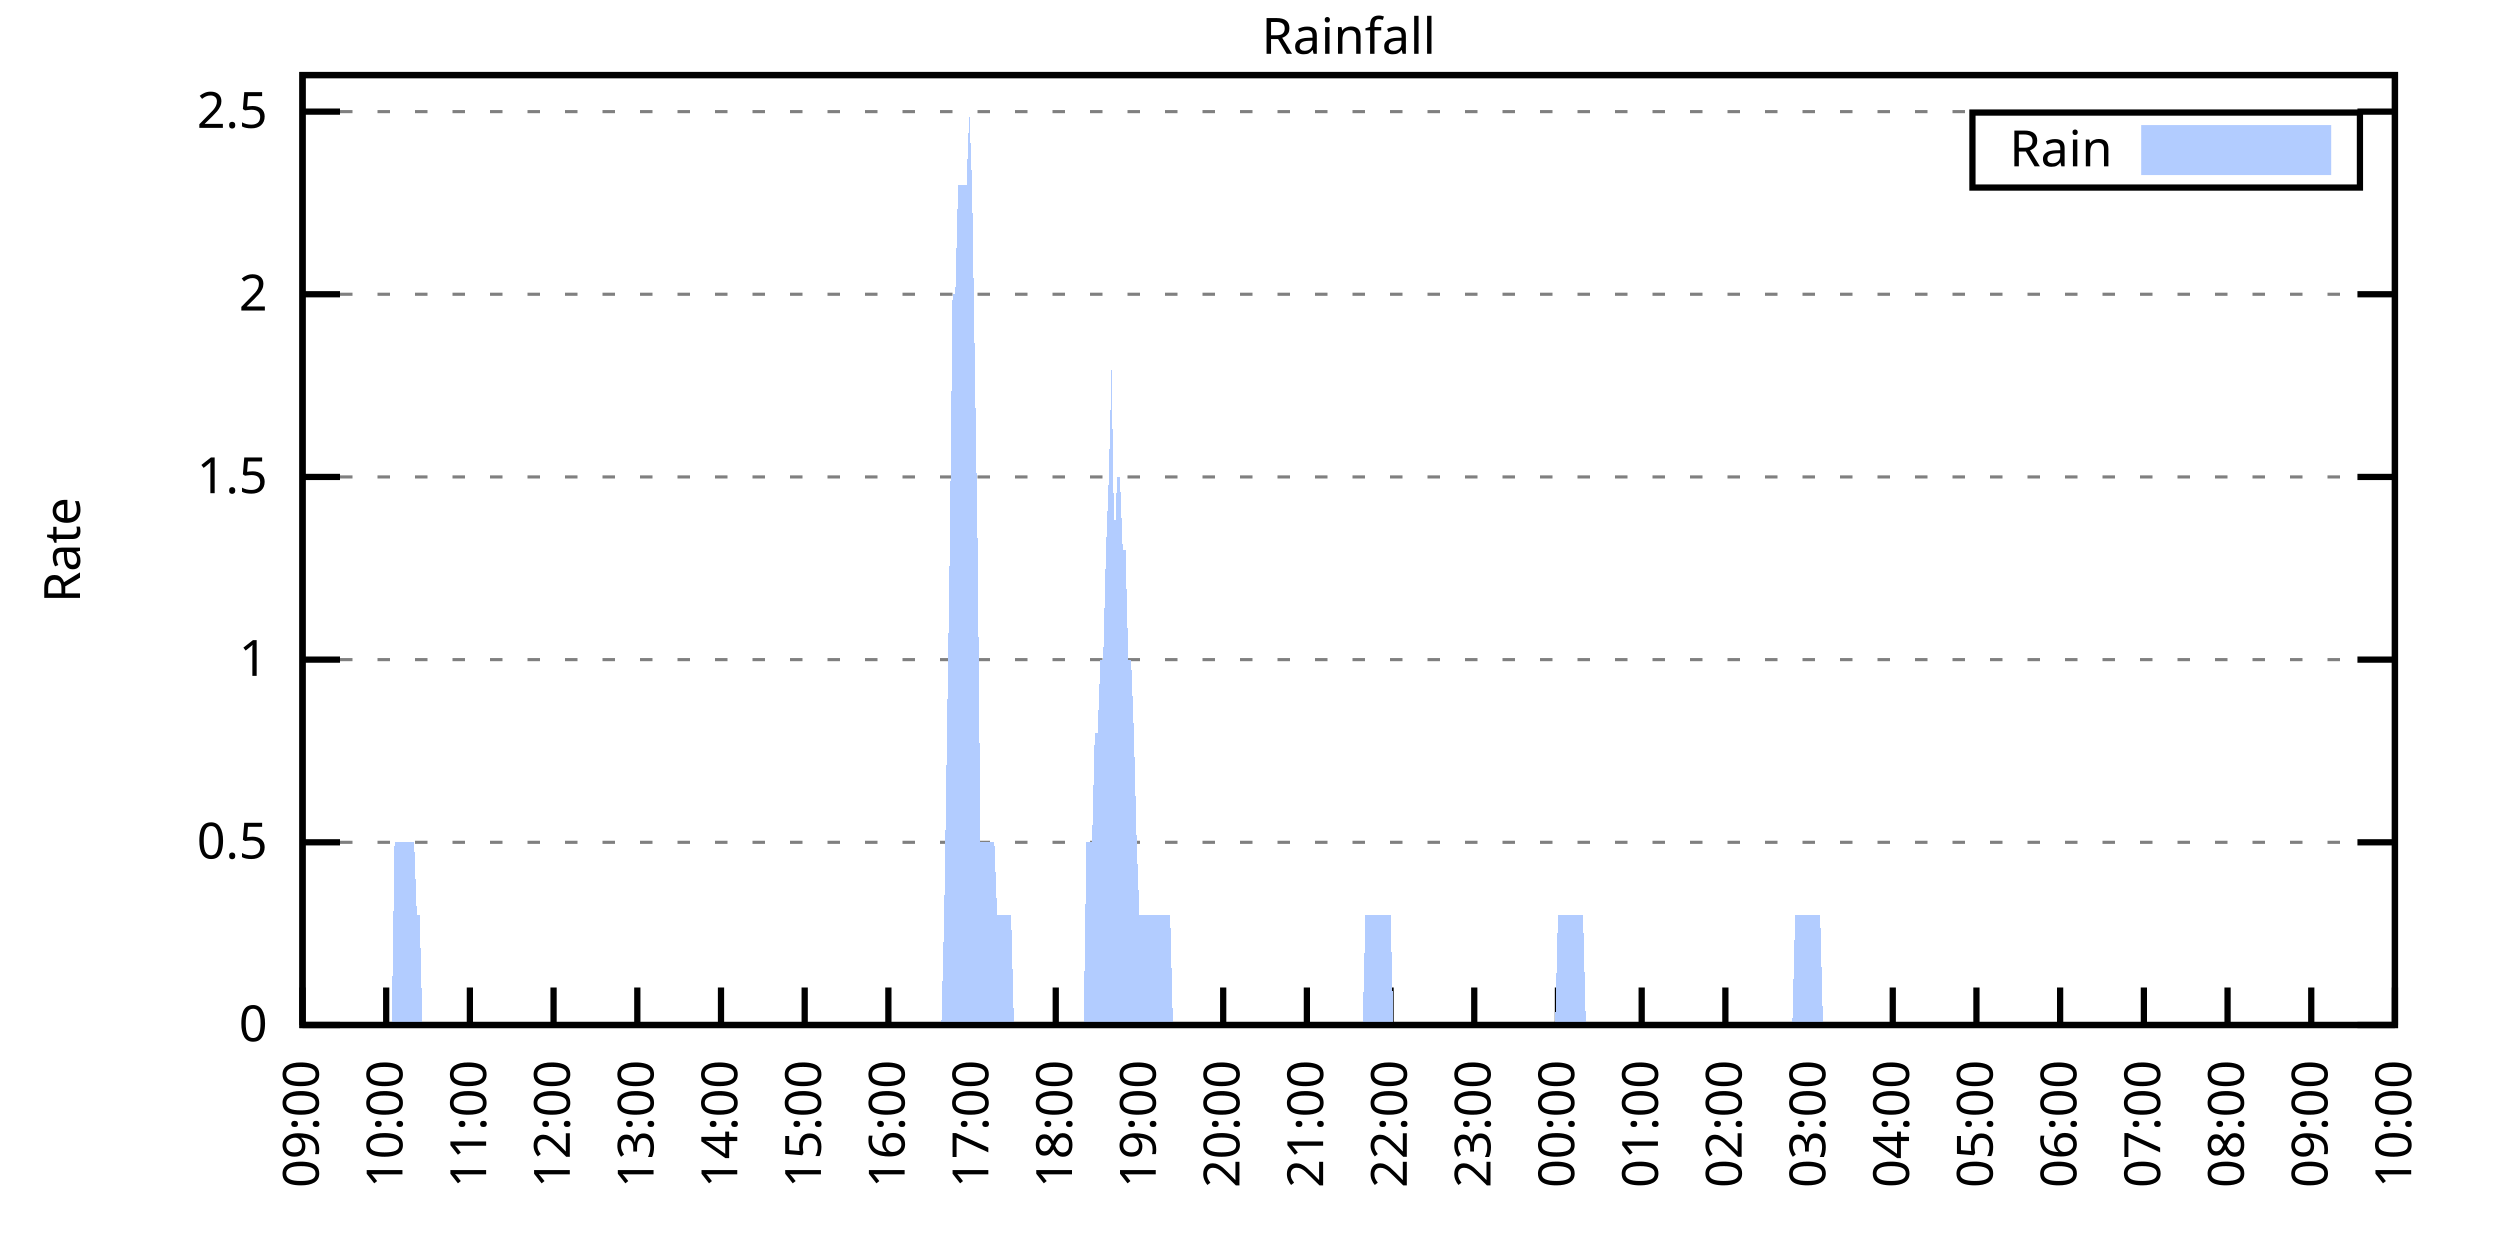
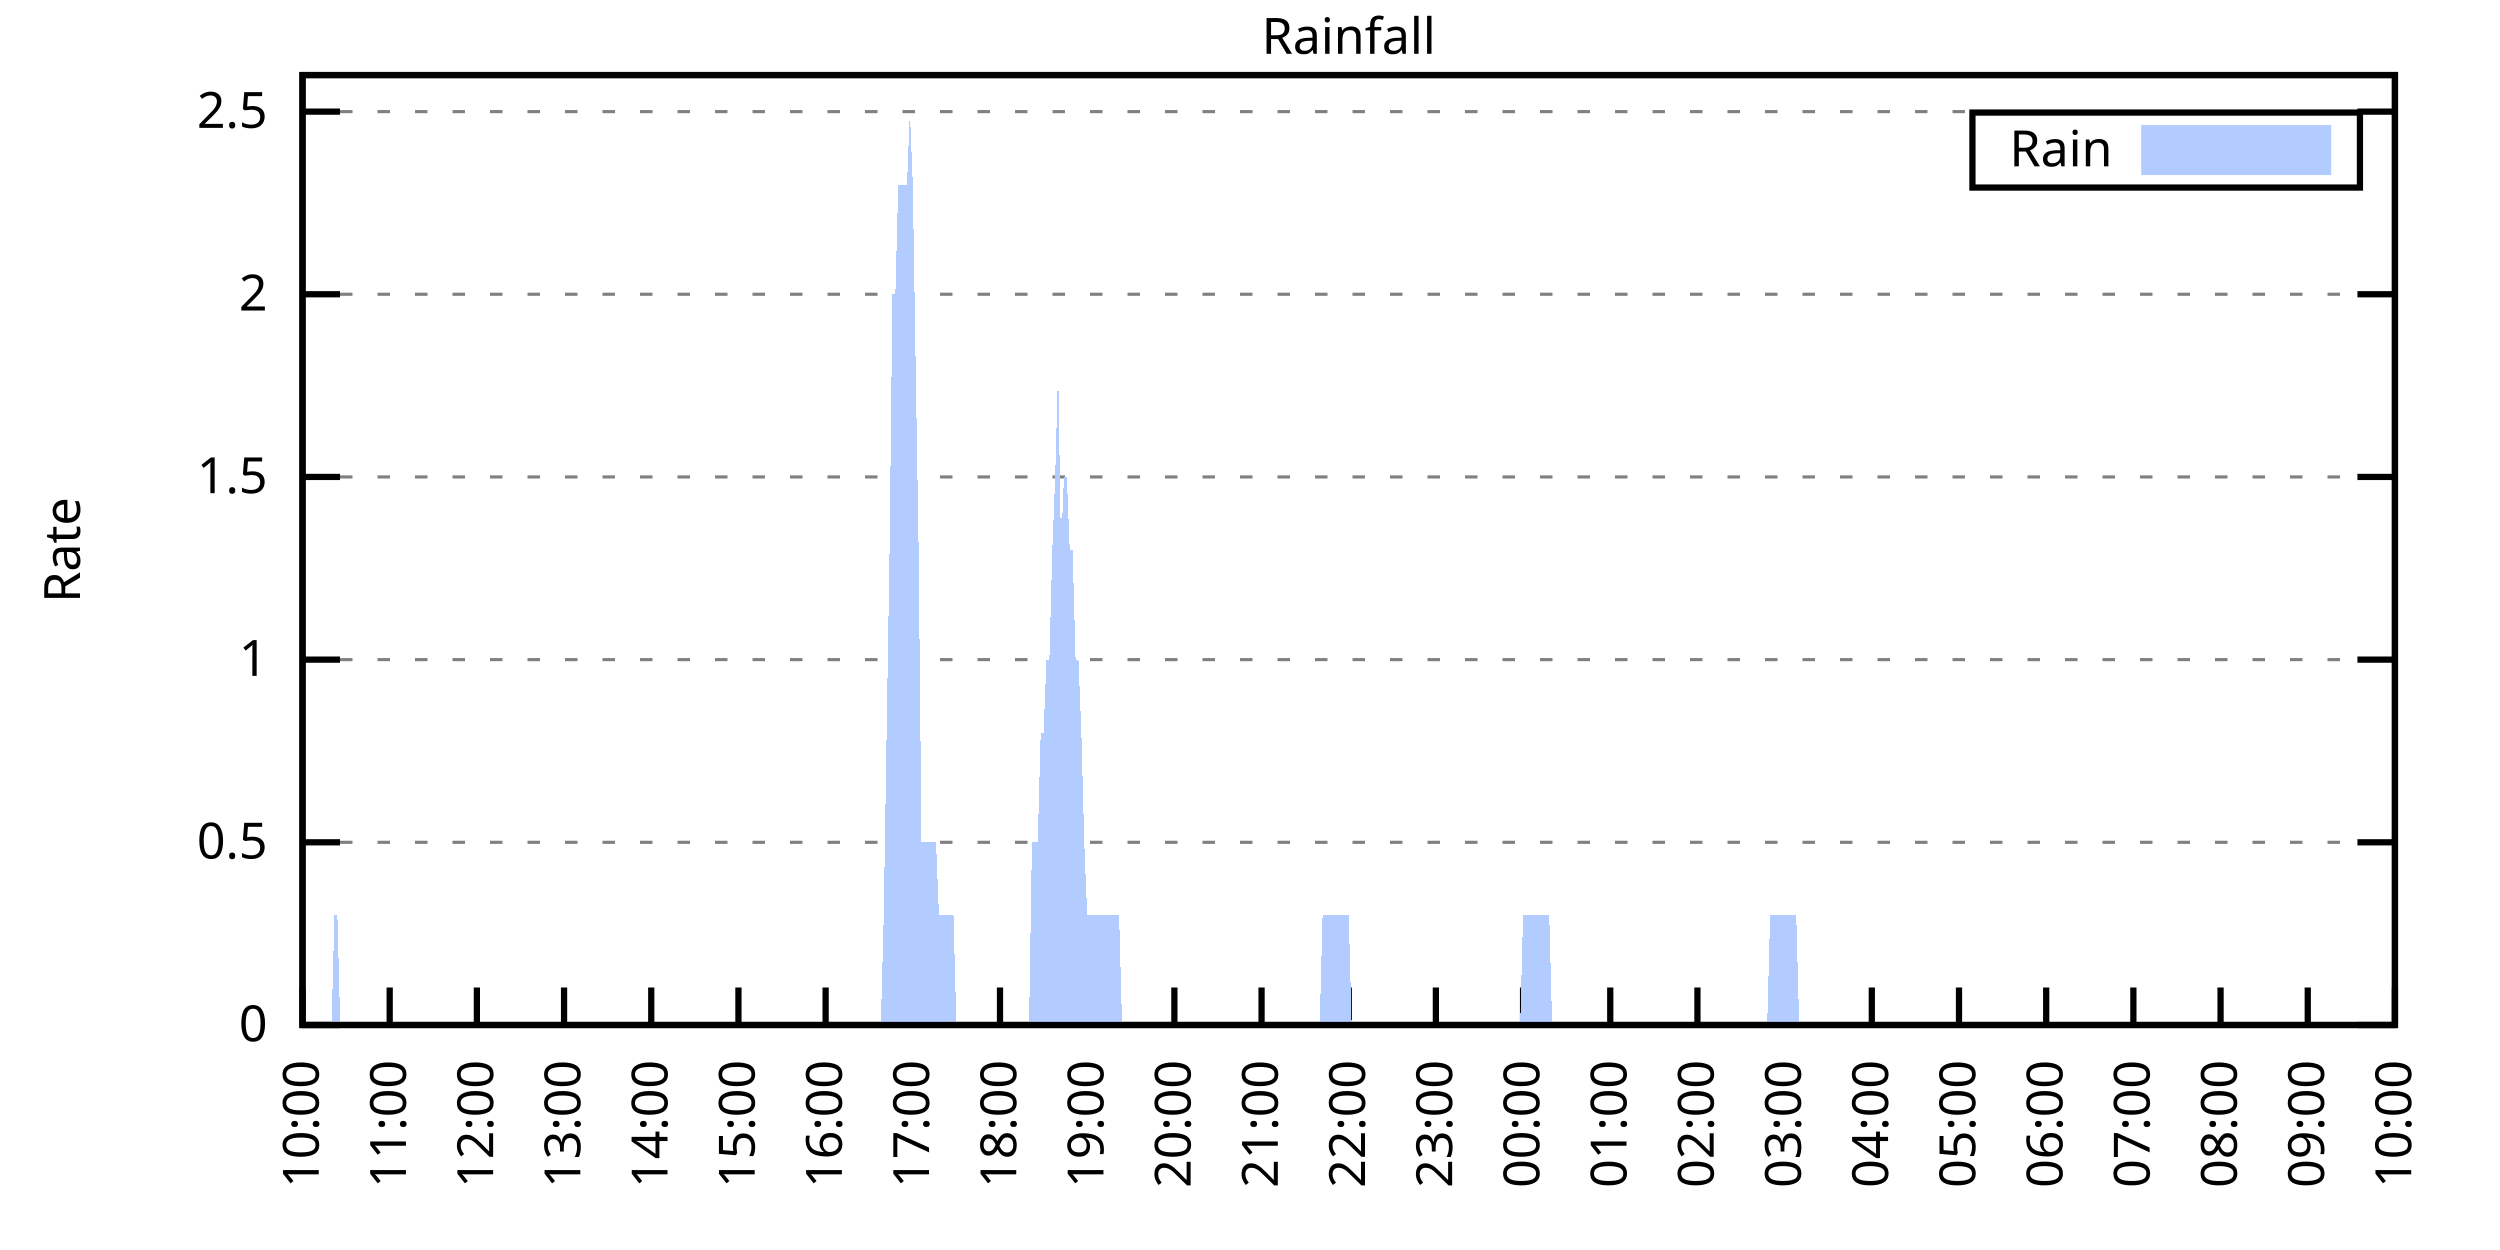
<svg xmlns="http://www.w3.org/2000/svg" xmlns:xlink="http://www.w3.org/1999/xlink" width="400" height="200" viewBox="0 0 400 200">
  <g id="gnuplot_canvas">
    <rect x="0" y="0" width="400" height="200" fill="none" />
    <defs>
      <circle id="gpDot" r="0.5" stroke-width="0.5" stroke="currentColor" />
      <path id="gpPt0" stroke-width="0.333" stroke="currentColor" d="M-1,0 h2 M0,-1 v2" />
      <path id="gpPt1" stroke-width="0.333" stroke="currentColor" d="M-1,-1 L1,1 M1,-1 L-1,1" />
      <path id="gpPt2" stroke-width="0.333" stroke="currentColor" d="M-1,0 L1,0 M0,-1 L0,1 M-1,-1 L1,1 M-1,1 L1,-1" />
      <rect id="gpPt3" stroke-width="0.333" stroke="currentColor" x="-1" y="-1" width="2" height="2" />
      <rect id="gpPt4" stroke-width="0.333" stroke="currentColor" fill="currentColor" x="-1" y="-1" width="2" height="2" />
      <circle id="gpPt5" stroke-width="0.333" stroke="currentColor" cx="0" cy="0" r="1" />
      <use xlink:href="#gpPt5" id="gpPt6" fill="currentColor" stroke="none" />
      <path id="gpPt7" stroke-width="0.333" stroke="currentColor" d="M0,-1.33 L-1.33,0.67 L1.33,0.67 z" />
      <use xlink:href="#gpPt7" id="gpPt8" fill="currentColor" stroke="none" />
      <use xlink:href="#gpPt7" id="gpPt9" stroke="currentColor" transform="rotate(180)" />
      <use xlink:href="#gpPt9" id="gpPt10" fill="currentColor" stroke="none" />
      <use xlink:href="#gpPt3" id="gpPt11" stroke="currentColor" transform="rotate(45)" />
      <use xlink:href="#gpPt11" id="gpPt12" fill="currentColor" stroke="none" />
      <path id="gpPt13" stroke-width="0.333" stroke="currentColor" d="M0,1.330 L1.265,0.411 L0.782,-1.067 L-0.782,-1.076 L-1.265,0.411 z" />
      <use xlink:href="#gpPt13" id="gpPt14" fill="currentColor" stroke="none" />
      <filter id="textbox" filterUnits="objectBoundingBox" x="0" y="0" height="1" width="1">
        <feFlood flood-color="white" flood-opacity="1" result="bgnd" />
        <feComposite in="SourceGraphic" in2="bgnd" operator="atop" />
      </filter>
      <filter id="greybox" filterUnits="objectBoundingBox" x="0" y="0" height="1" width="1">
        <feFlood flood-color="lightgrey" flood-opacity="1" result="grey" />
        <feComposite in="SourceGraphic" in2="grey" operator="atop" />
      </filter>
    </defs>
    <g fill="none" color="white" stroke="currentColor" stroke-width="1.00" stroke-linecap="butt" stroke-linejoin="miter">
</g>
    <g fill="none" color="black" stroke="currentColor" stroke-width="1.00" stroke-linecap="butt" stroke-linejoin="miter">
      <g stroke="none" shape-rendering="crispEdges">
        <polygon fill="rgb(255, 255, 255)" points="48.40,164.00 383.18,164.00 383.18,12.02 48.40,12.02 " />
      </g>
    </g>
    <g fill="none" color="black" stroke="currentColor" stroke-width="1.00" stroke-linecap="butt" stroke-linejoin="miter">
</g>
    <g fill="none" color="black" stroke="black" stroke-width="0.50" stroke-linecap="butt" stroke-linejoin="miter">
</g>
    <g fill="none" color="gray" stroke="currentColor" stroke-width="0.50" stroke-linecap="butt" stroke-linejoin="miter">
      <path stroke="gray" stroke-dasharray="2,4" class="gridline" d="M48.40,164.00 L383.19,164.00  " />
    </g>
    <g fill="none" color="gray" stroke="gray" stroke-width="1.00" stroke-linecap="butt" stroke-linejoin="miter">
</g>
    <g fill="none" color="black" stroke="currentColor" stroke-width="1.00" stroke-linecap="butt" stroke-linejoin="miter">
      <path stroke="black" d="M48.40,164.00 L54.40,164.00 M383.19,164.00 L377.19,164.00  " />
      <g transform="translate(42.80,166.60)" stroke="none" fill="black" font-family="Sans" font-size="8.00" text-anchor="end">
        <text>
          <tspan font-family="Sans"> 0</tspan>
        </text>
      </g>
    </g>
    <g fill="none" color="black" stroke="currentColor" stroke-width="1.00" stroke-linecap="butt" stroke-linejoin="miter">
</g>
    <g fill="none" color="black" stroke="black" stroke-width="0.50" stroke-linecap="butt" stroke-linejoin="miter">
</g>
    <g fill="none" color="gray" stroke="currentColor" stroke-width="0.50" stroke-linecap="butt" stroke-linejoin="miter">
      <path stroke="gray" stroke-dasharray="2,4" class="gridline" d="M48.40,134.77 L383.19,134.77  " />
    </g>
    <g fill="none" color="gray" stroke="gray" stroke-width="1.00" stroke-linecap="butt" stroke-linejoin="miter">
</g>
    <g fill="none" color="black" stroke="currentColor" stroke-width="1.00" stroke-linecap="butt" stroke-linejoin="miter">
      <path stroke="black" d="M48.40,134.77 L54.40,134.77 M383.19,134.77 L377.19,134.77  " />
      <g transform="translate(42.80,137.37)" stroke="none" fill="black" font-family="Sans" font-size="8.00" text-anchor="end">
        <text>
          <tspan font-family="Sans"> 0.5</tspan>
        </text>
      </g>
    </g>
    <g fill="none" color="black" stroke="currentColor" stroke-width="1.00" stroke-linecap="butt" stroke-linejoin="miter">
</g>
    <g fill="none" color="black" stroke="black" stroke-width="0.50" stroke-linecap="butt" stroke-linejoin="miter">
</g>
    <g fill="none" color="gray" stroke="currentColor" stroke-width="0.50" stroke-linecap="butt" stroke-linejoin="miter">
      <path stroke="gray" stroke-dasharray="2,4" class="gridline" d="M48.40,105.54 L383.19,105.54  " />
    </g>
    <g fill="none" color="gray" stroke="gray" stroke-width="1.00" stroke-linecap="butt" stroke-linejoin="miter">
</g>
    <g fill="none" color="black" stroke="currentColor" stroke-width="1.00" stroke-linecap="butt" stroke-linejoin="miter">
      <path stroke="black" d="M48.40,105.54 L54.40,105.54 M383.19,105.54 L377.19,105.54  " />
      <g transform="translate(42.80,108.14)" stroke="none" fill="black" font-family="Sans" font-size="8.00" text-anchor="end">
        <text>
          <tspan font-family="Sans"> 1</tspan>
        </text>
      </g>
    </g>
    <g fill="none" color="black" stroke="currentColor" stroke-width="1.00" stroke-linecap="butt" stroke-linejoin="miter">
</g>
    <g fill="none" color="black" stroke="black" stroke-width="0.50" stroke-linecap="butt" stroke-linejoin="miter">
</g>
    <g fill="none" color="gray" stroke="currentColor" stroke-width="0.50" stroke-linecap="butt" stroke-linejoin="miter">
      <path stroke="gray" stroke-dasharray="2,4" class="gridline" d="M48.40,76.31 L383.19,76.31  " />
    </g>
    <g fill="none" color="gray" stroke="gray" stroke-width="1.00" stroke-linecap="butt" stroke-linejoin="miter">
</g>
    <g fill="none" color="black" stroke="currentColor" stroke-width="1.00" stroke-linecap="butt" stroke-linejoin="miter">
      <path stroke="black" d="M48.40,76.31 L54.40,76.31 M383.19,76.31 L377.19,76.31  " />
      <g transform="translate(42.80,78.91)" stroke="none" fill="black" font-family="Sans" font-size="8.00" text-anchor="end">
        <text>
          <tspan font-family="Sans"> 1.5</tspan>
        </text>
      </g>
    </g>
    <g fill="none" color="black" stroke="currentColor" stroke-width="1.00" stroke-linecap="butt" stroke-linejoin="miter">
</g>
    <g fill="none" color="black" stroke="black" stroke-width="0.50" stroke-linecap="butt" stroke-linejoin="miter">
</g>
    <g fill="none" color="gray" stroke="currentColor" stroke-width="0.50" stroke-linecap="butt" stroke-linejoin="miter">
      <path stroke="gray" stroke-dasharray="2,4" class="gridline" d="M48.40,47.08 L383.19,47.08  " />
    </g>
    <g fill="none" color="gray" stroke="gray" stroke-width="1.00" stroke-linecap="butt" stroke-linejoin="miter">
</g>
    <g fill="none" color="black" stroke="currentColor" stroke-width="1.00" stroke-linecap="butt" stroke-linejoin="miter">
      <path stroke="black" d="M48.40,47.08 L54.40,47.08 M383.19,47.08 L377.19,47.08  " />
      <g transform="translate(42.80,49.68)" stroke="none" fill="black" font-family="Sans" font-size="8.00" text-anchor="end">
        <text>
          <tspan font-family="Sans"> 2</tspan>
        </text>
      </g>
    </g>
    <g fill="none" color="black" stroke="currentColor" stroke-width="1.00" stroke-linecap="butt" stroke-linejoin="miter">
</g>
    <g fill="none" color="black" stroke="black" stroke-width="0.50" stroke-linecap="butt" stroke-linejoin="miter">
</g>
    <g fill="none" color="gray" stroke="currentColor" stroke-width="0.50" stroke-linecap="butt" stroke-linejoin="miter">
      <path stroke="gray" stroke-dasharray="2,4" class="gridline" d="M48.40,17.86 L383.19,17.86  " />
    </g>
    <g fill="none" color="gray" stroke="gray" stroke-width="1.00" stroke-linecap="butt" stroke-linejoin="miter">
</g>
    <g fill="none" color="black" stroke="currentColor" stroke-width="1.00" stroke-linecap="butt" stroke-linejoin="miter">
      <path stroke="black" d="M48.40,17.86 L54.40,17.86 M383.19,17.86 L377.19,17.86  " />
      <g transform="translate(42.80,20.46)" stroke="none" fill="black" font-family="Sans" font-size="8.00" text-anchor="end">
        <text>
          <tspan font-family="Sans"> 2.5</tspan>
        </text>
      </g>
    </g>
    <g fill="none" color="black" stroke="currentColor" stroke-width="1.00" stroke-linecap="butt" stroke-linejoin="miter">
      <path stroke="black" d="M48.40,164.00 L48.40,158.00  " />
      <g transform="translate(51.00,169.60) rotate(270.00)" stroke="none" fill="black" font-family="Sans" font-size="8.00" text-anchor="end">
        <text>
-           <tspan font-family="Sans">09:00</tspan>
-         </text>
-       </g>
-     </g>
-     <g fill="none" color="black" stroke="currentColor" stroke-width="1.00" stroke-linecap="butt" stroke-linejoin="miter">
-       <path stroke="black" d="M61.79,164.00 L61.79,158.00  " />
-       <g transform="translate(64.39,169.60) rotate(270.00)" stroke="none" fill="black" font-family="Sans" font-size="8.00" text-anchor="end">
-         <text>
          <tspan font-family="Sans">10:00</tspan>
        </text>
      </g>
    </g>
    <g fill="none" color="black" stroke="currentColor" stroke-width="1.00" stroke-linecap="butt" stroke-linejoin="miter">
-       <path stroke="black" d="M75.18,164.00 L75.18,158.00  " />
-       <g transform="translate(77.78,169.60) rotate(270.00)" stroke="none" fill="black" font-family="Sans" font-size="8.00" text-anchor="end">
+       <path stroke="black" d="M62.35,164.00 L62.35,158.00  " />
+       <g transform="translate(64.95,169.60) rotate(270.00)" stroke="none" fill="black" font-family="Sans" font-size="8.00" text-anchor="end">
        <text>
          <tspan font-family="Sans">11:00</tspan>
        </text>
      </g>
    </g>
    <g fill="none" color="black" stroke="currentColor" stroke-width="1.00" stroke-linecap="butt" stroke-linejoin="miter">
-       <path stroke="black" d="M88.57,164.00 L88.57,158.00  " />
-       <g transform="translate(91.17,169.60) rotate(270.00)" stroke="none" fill="black" font-family="Sans" font-size="8.00" text-anchor="end">
+       <path stroke="black" d="M76.30,164.00 L76.30,158.00  " />
+       <g transform="translate(78.90,169.60) rotate(270.00)" stroke="none" fill="black" font-family="Sans" font-size="8.00" text-anchor="end">
        <text>
          <tspan font-family="Sans">12:00</tspan>
        </text>
      </g>
    </g>
    <g fill="none" color="black" stroke="currentColor" stroke-width="1.00" stroke-linecap="butt" stroke-linejoin="miter">
-       <path stroke="black" d="M101.97,164.00 L101.97,158.00  " />
-       <g transform="translate(104.57,169.60) rotate(270.00)" stroke="none" fill="black" font-family="Sans" font-size="8.00" text-anchor="end">
+       <path stroke="black" d="M90.25,164.00 L90.25,158.00  " />
+       <g transform="translate(92.85,169.60) rotate(270.00)" stroke="none" fill="black" font-family="Sans" font-size="8.00" text-anchor="end">
        <text>
          <tspan font-family="Sans">13:00</tspan>
        </text>
      </g>
    </g>
    <g fill="none" color="black" stroke="currentColor" stroke-width="1.00" stroke-linecap="butt" stroke-linejoin="miter">
-       <path stroke="black" d="M115.36,164.00 L115.36,158.00  " />
-       <g transform="translate(117.96,169.60) rotate(270.00)" stroke="none" fill="black" font-family="Sans" font-size="8.00" text-anchor="end">
+       <path stroke="black" d="M104.20,164.00 L104.20,158.00  " />
+       <g transform="translate(106.80,169.60) rotate(270.00)" stroke="none" fill="black" font-family="Sans" font-size="8.00" text-anchor="end">
        <text>
          <tspan font-family="Sans">14:00</tspan>
        </text>
      </g>
    </g>
    <g fill="none" color="black" stroke="currentColor" stroke-width="1.00" stroke-linecap="butt" stroke-linejoin="miter">
-       <path stroke="black" d="M128.75,164.00 L128.75,158.00  " />
-       <g transform="translate(131.35,169.60) rotate(270.00)" stroke="none" fill="black" font-family="Sans" font-size="8.00" text-anchor="end">
+       <path stroke="black" d="M118.15,164.00 L118.15,158.00  " />
+       <g transform="translate(120.75,169.60) rotate(270.00)" stroke="none" fill="black" font-family="Sans" font-size="8.00" text-anchor="end">
        <text>
          <tspan font-family="Sans">15:00</tspan>
        </text>
      </g>
    </g>
    <g fill="none" color="black" stroke="currentColor" stroke-width="1.00" stroke-linecap="butt" stroke-linejoin="miter">
-       <path stroke="black" d="M142.14,164.00 L142.14,158.00  " />
-       <g transform="translate(144.74,169.60) rotate(270.00)" stroke="none" fill="black" font-family="Sans" font-size="8.00" text-anchor="end">
+       <path stroke="black" d="M132.10,164.00 L132.10,158.00  " />
+       <g transform="translate(134.70,169.60) rotate(270.00)" stroke="none" fill="black" font-family="Sans" font-size="8.00" text-anchor="end">
        <text>
          <tspan font-family="Sans">16:00</tspan>
        </text>
      </g>
    </g>
    <g fill="none" color="black" stroke="currentColor" stroke-width="1.00" stroke-linecap="butt" stroke-linejoin="miter">
-       <path stroke="black" d="M155.53,164.00 L155.53,158.00  " />
-       <g transform="translate(158.13,169.60) rotate(270.00)" stroke="none" fill="black" font-family="Sans" font-size="8.00" text-anchor="end">
+       <path stroke="black" d="M146.05,164.00 L146.05,158.00  " />
+       <g transform="translate(148.65,169.60) rotate(270.00)" stroke="none" fill="black" font-family="Sans" font-size="8.00" text-anchor="end">
        <text>
          <tspan font-family="Sans">17:00</tspan>
        </text>
      </g>
    </g>
    <g fill="none" color="black" stroke="currentColor" stroke-width="1.00" stroke-linecap="butt" stroke-linejoin="miter">
-       <path stroke="black" d="M168.92,164.00 L168.92,158.00  " />
-       <g transform="translate(171.52,169.60) rotate(270.00)" stroke="none" fill="black" font-family="Sans" font-size="8.00" text-anchor="end">
+       <path stroke="black" d="M160.00,164.00 L160.00,158.00  " />
+       <g transform="translate(162.60,169.60) rotate(270.00)" stroke="none" fill="black" font-family="Sans" font-size="8.00" text-anchor="end">
        <text>
          <tspan font-family="Sans">18:00</tspan>
        </text>
      </g>
    </g>
    <g fill="none" color="black" stroke="currentColor" stroke-width="1.00" stroke-linecap="butt" stroke-linejoin="miter">
-       <path stroke="black" d="M182.32,164.00 L182.32,158.00  " />
-       <g transform="translate(184.92,169.60) rotate(270.00)" stroke="none" fill="black" font-family="Sans" font-size="8.00" text-anchor="end">
+       <path stroke="black" d="M173.95,164.00 L173.95,158.00  " />
+       <g transform="translate(176.55,169.60) rotate(270.00)" stroke="none" fill="black" font-family="Sans" font-size="8.00" text-anchor="end">
        <text>
          <tspan font-family="Sans">19:00</tspan>
        </text>
      </g>
    </g>
    <g fill="none" color="black" stroke="currentColor" stroke-width="1.00" stroke-linecap="butt" stroke-linejoin="miter">
-       <path stroke="black" d="M195.71,164.00 L195.71,158.00  " />
-       <g transform="translate(198.31,169.60) rotate(270.00)" stroke="none" fill="black" font-family="Sans" font-size="8.00" text-anchor="end">
+       <path stroke="black" d="M187.90,164.00 L187.90,158.00  " />
+       <g transform="translate(190.50,169.60) rotate(270.00)" stroke="none" fill="black" font-family="Sans" font-size="8.00" text-anchor="end">
        <text>
          <tspan font-family="Sans">20:00</tspan>
        </text>
      </g>
    </g>
    <g fill="none" color="black" stroke="currentColor" stroke-width="1.00" stroke-linecap="butt" stroke-linejoin="miter">
-       <path stroke="black" d="M209.10,164.00 L209.10,158.00  " />
-       <g transform="translate(211.70,169.60) rotate(270.00)" stroke="none" fill="black" font-family="Sans" font-size="8.00" text-anchor="end">
+       <path stroke="black" d="M201.85,164.00 L201.85,158.00  " />
+       <g transform="translate(204.45,169.60) rotate(270.00)" stroke="none" fill="black" font-family="Sans" font-size="8.00" text-anchor="end">
        <text>
          <tspan font-family="Sans">21:00</tspan>
        </text>
      </g>
    </g>
    <g fill="none" color="black" stroke="currentColor" stroke-width="1.00" stroke-linecap="butt" stroke-linejoin="miter">
-       <path stroke="black" d="M222.49,164.00 L222.49,158.00  " />
-       <g transform="translate(225.09,169.60) rotate(270.00)" stroke="none" fill="black" font-family="Sans" font-size="8.00" text-anchor="end">
+       <path stroke="black" d="M215.80,164.00 L215.80,158.00  " />
+       <g transform="translate(218.40,169.60) rotate(270.00)" stroke="none" fill="black" font-family="Sans" font-size="8.00" text-anchor="end">
        <text>
          <tspan font-family="Sans">22:00</tspan>
        </text>
      </g>
    </g>
    <g fill="none" color="black" stroke="currentColor" stroke-width="1.00" stroke-linecap="butt" stroke-linejoin="miter">
-       <path stroke="black" d="M235.88,164.00 L235.88,158.00  " />
-       <g transform="translate(238.48,169.60) rotate(270.00)" stroke="none" fill="black" font-family="Sans" font-size="8.00" text-anchor="end">
+       <path stroke="black" d="M229.74,164.00 L229.74,158.00  " />
+       <g transform="translate(232.34,169.60) rotate(270.00)" stroke="none" fill="black" font-family="Sans" font-size="8.00" text-anchor="end">
        <text>
          <tspan font-family="Sans">23:00</tspan>
        </text>
      </g>
    </g>
    <g fill="none" color="black" stroke="currentColor" stroke-width="1.00" stroke-linecap="butt" stroke-linejoin="miter">
-       <path stroke="black" d="M249.27,164.00 L249.27,158.00  " />
-       <g transform="translate(251.87,169.60) rotate(270.00)" stroke="none" fill="black" font-family="Sans" font-size="8.00" text-anchor="end">
+       <path stroke="black" d="M243.69,164.00 L243.69,158.00  " />
+       <g transform="translate(246.29,169.60) rotate(270.00)" stroke="none" fill="black" font-family="Sans" font-size="8.00" text-anchor="end">
        <text>
          <tspan font-family="Sans">00:00</tspan>
        </text>
      </g>
    </g>
    <g fill="none" color="black" stroke="currentColor" stroke-width="1.00" stroke-linecap="butt" stroke-linejoin="miter">
-       <path stroke="black" d="M262.67,164.00 L262.67,158.00  " />
-       <g transform="translate(265.27,169.60) rotate(270.00)" stroke="none" fill="black" font-family="Sans" font-size="8.00" text-anchor="end">
+       <path stroke="black" d="M257.64,164.00 L257.64,158.00  " />
+       <g transform="translate(260.24,169.60) rotate(270.00)" stroke="none" fill="black" font-family="Sans" font-size="8.00" text-anchor="end">
        <text>
          <tspan font-family="Sans">01:00</tspan>
        </text>
      </g>
    </g>
    <g fill="none" color="black" stroke="currentColor" stroke-width="1.00" stroke-linecap="butt" stroke-linejoin="miter">
-       <path stroke="black" d="M276.06,164.00 L276.06,158.00  " />
-       <g transform="translate(278.66,169.60) rotate(270.00)" stroke="none" fill="black" font-family="Sans" font-size="8.00" text-anchor="end">
+       <path stroke="black" d="M271.59,164.00 L271.59,158.00  " />
+       <g transform="translate(274.19,169.60) rotate(270.00)" stroke="none" fill="black" font-family="Sans" font-size="8.00" text-anchor="end">
        <text>
          <tspan font-family="Sans">02:00</tspan>
        </text>
      </g>
    </g>
    <g fill="none" color="black" stroke="currentColor" stroke-width="1.00" stroke-linecap="butt" stroke-linejoin="miter">
-       <path stroke="black" d="M289.45,164.00 L289.45,158.00  " />
-       <g transform="translate(292.05,169.60) rotate(270.00)" stroke="none" fill="black" font-family="Sans" font-size="8.00" text-anchor="end">
+       <path stroke="black" d="M285.54,164.00 L285.54,158.00  " />
+       <g transform="translate(288.14,169.60) rotate(270.00)" stroke="none" fill="black" font-family="Sans" font-size="8.00" text-anchor="end">
        <text>
          <tspan font-family="Sans">03:00</tspan>
        </text>
      </g>
    </g>
    <g fill="none" color="black" stroke="currentColor" stroke-width="1.00" stroke-linecap="butt" stroke-linejoin="miter">
-       <path stroke="black" d="M302.84,164.00 L302.84,158.00  " />
-       <g transform="translate(305.44,169.60) rotate(270.00)" stroke="none" fill="black" font-family="Sans" font-size="8.00" text-anchor="end">
+       <path stroke="black" d="M299.49,164.00 L299.49,158.00  " />
+       <g transform="translate(302.09,169.60) rotate(270.00)" stroke="none" fill="black" font-family="Sans" font-size="8.00" text-anchor="end">
        <text>
          <tspan font-family="Sans">04:00</tspan>
        </text>
      </g>
    </g>
    <g fill="none" color="black" stroke="currentColor" stroke-width="1.00" stroke-linecap="butt" stroke-linejoin="miter">
-       <path stroke="black" d="M316.23,164.00 L316.23,158.00  " />
-       <g transform="translate(318.83,169.60) rotate(270.00)" stroke="none" fill="black" font-family="Sans" font-size="8.00" text-anchor="end">
+       <path stroke="black" d="M313.44,164.00 L313.44,158.00  " />
+       <g transform="translate(316.04,169.60) rotate(270.00)" stroke="none" fill="black" font-family="Sans" font-size="8.00" text-anchor="end">
        <text>
          <tspan font-family="Sans">05:00</tspan>
        </text>
      </g>
    </g>
    <g fill="none" color="black" stroke="currentColor" stroke-width="1.00" stroke-linecap="butt" stroke-linejoin="miter">
-       <path stroke="black" d="M329.62,164.00 L329.62,158.00  " />
-       <g transform="translate(332.22,169.60) rotate(270.00)" stroke="none" fill="black" font-family="Sans" font-size="8.00" text-anchor="end">
+       <path stroke="black" d="M327.39,164.00 L327.39,158.00  " />
+       <g transform="translate(329.99,169.60) rotate(270.00)" stroke="none" fill="black" font-family="Sans" font-size="8.00" text-anchor="end">
        <text>
          <tspan font-family="Sans">06:00</tspan>
        </text>
      </g>
    </g>
    <g fill="none" color="black" stroke="currentColor" stroke-width="1.00" stroke-linecap="butt" stroke-linejoin="miter">
-       <path stroke="black" d="M343.02,164.00 L343.02,158.00  " />
-       <g transform="translate(345.62,169.60) rotate(270.00)" stroke="none" fill="black" font-family="Sans" font-size="8.00" text-anchor="end">
+       <path stroke="black" d="M341.34,164.00 L341.34,158.00  " />
+       <g transform="translate(343.94,169.60) rotate(270.00)" stroke="none" fill="black" font-family="Sans" font-size="8.00" text-anchor="end">
        <text>
          <tspan font-family="Sans">07:00</tspan>
        </text>
      </g>
    </g>
    <g fill="none" color="black" stroke="currentColor" stroke-width="1.00" stroke-linecap="butt" stroke-linejoin="miter">
-       <path stroke="black" d="M356.41,164.00 L356.41,158.00  " />
-       <g transform="translate(359.01,169.60) rotate(270.00)" stroke="none" fill="black" font-family="Sans" font-size="8.00" text-anchor="end">
+       <path stroke="black" d="M355.29,164.00 L355.29,158.00  " />
+       <g transform="translate(357.89,169.60) rotate(270.00)" stroke="none" fill="black" font-family="Sans" font-size="8.00" text-anchor="end">
        <text>
          <tspan font-family="Sans">08:00</tspan>
        </text>
      </g>
    </g>
    <g fill="none" color="black" stroke="currentColor" stroke-width="1.00" stroke-linecap="butt" stroke-linejoin="miter">
-       <path stroke="black" d="M369.80,164.00 L369.80,158.00  " />
-       <g transform="translate(372.40,169.60) rotate(270.00)" stroke="none" fill="black" font-family="Sans" font-size="8.00" text-anchor="end">
+       <path stroke="black" d="M369.24,164.00 L369.24,158.00  " />
+       <g transform="translate(371.84,169.60) rotate(270.00)" stroke="none" fill="black" font-family="Sans" font-size="8.00" text-anchor="end">
        <text>
          <tspan font-family="Sans">09:00</tspan>
        </text>
      </g>
    </g>
    <g fill="none" color="black" stroke="currentColor" stroke-width="1.00" stroke-linecap="butt" stroke-linejoin="miter">
      <path stroke="black" d="M383.19,164.00 L383.19,158.00  " />
      <g transform="translate(385.79,169.60) rotate(270.00)" stroke="none" fill="black" font-family="Sans" font-size="8.00" text-anchor="end">
        <text>
          <tspan font-family="Sans">10:00</tspan>
        </text>
      </g>
    </g>
    <g fill="none" color="black" stroke="currentColor" stroke-width="1.00" stroke-linecap="butt" stroke-linejoin="miter">
</g>
    <g fill="none" color="black" stroke="currentColor" stroke-width="1.00" stroke-linecap="butt" stroke-linejoin="miter">
      <path stroke="black" d="M48.40,12.01 L48.40,164.00 L383.19,164.00 L383.19,12.01 L48.40,12.01 Z  " />
    </g>
    <g fill="none" color="black" stroke="currentColor" stroke-width="1.00" stroke-linecap="butt" stroke-linejoin="miter">
</g>
    <g fill="none" color="black" stroke="currentColor" stroke-width="1.00" stroke-linecap="butt" stroke-linejoin="miter">
      <path stroke="black" d="M315.59,30.01 L315.59,18.01 L377.59,18.01 L377.59,30.01 L315.59,30.01 Z  " />
    </g>
    <g id="Rainfall_plot_1">
      <g fill="none" color="white" stroke="black" stroke-width="2.00" stroke-linecap="butt" stroke-linejoin="miter">
</g>
      <g fill="none" color="black" stroke="currentColor" stroke-width="2.00" stroke-linecap="butt" stroke-linejoin="miter">
        <g transform="translate(337.99,26.61)" stroke="none" fill="black" font-family="Sans" font-size="8.00" text-anchor="end">
          <text>
            <tspan font-family="Sans">Rain</tspan>
          </text>
        </g>
      </g>
      <g fill="none" color="black" stroke="currentColor" stroke-width="2.00" stroke-linecap="butt" stroke-linejoin="miter">
        <g stroke="none" shape-rendering="crispEdges">
          <polygon fill="rgb(178, 204, 255)" points="343.59,27.01 371.99,27.01 371.99,21.01 343.59,21.01 " />
        </g>
        <path stroke="rgb(178, 204, 255)" d="M343.59,27.01 L371.99,27.01 L371.99,21.01 L343.59,21.01 L343.59,27.01 Z  " />
      </g>
      <g fill="none" color="black" stroke="currentColor" stroke-width="2.00" stroke-linecap="butt" stroke-linejoin="miter">
        <g stroke="none" shape-rendering="crispEdges">
-           <polygon fill="rgb(178, 204, 255)" points="58.67,164.00 59.11,164.00 59.56,164.00 60.01,164.00 60.45,164.00 60.90,164.00 61.35,164.00 61.79,164.00 62.24,164.00 62.68,164.00 63.13,134.77 63.58,134.77 64.02,134.77 64.47,134.77 64.92,134.77 65.36,134.77 65.81,134.77 66.26,134.77 66.70,146.46 67.15,146.46 67.59,164.00 68.04,164.00 68.49,164.00 68.93,164.00 69.38,164.00 69.83,164.00 70.27,164.00 70.72,164.00 71.17,164.00 71.61,164.00 72.06,164.00 72.50,164.00 72.95,164.00 73.40,164.00 73.84,164.00 74.29,164.00 74.74,164.00 75.18,164.00 75.63,164.00 76.08,164.00 76.52,164.00 76.97,164.00 77.42,164.00 77.86,164.00 78.31,164.00 78.75,164.00 79.20,164.00 79.65,164.00 80.09,164.00 80.54,164.00 80.99,164.00 81.43,164.00 81.88,164.00 82.33,164.00 82.77,164.00 83.22,164.00 83.66,164.00 84.11,164.00 84.56,164.00 85.00,164.00 85.45,164.00 85.90,164.00 86.34,164.00 86.79,164.00 87.24,164.00 87.68,164.00 88.13,164.00 88.57,164.00 89.02,164.00 89.47,164.00 89.91,164.00 90.36,164.00 90.81,164.00 91.25,164.00 91.70,164.00 92.15,164.00 92.59,164.00 93.04,164.00 93.49,164.00 93.93,164.00 94.38,164.00 94.82,164.00 95.27,164.00 95.72,164.00 96.16,164.00 96.61,164.00 97.06,164.00 97.50,164.00 97.95,164.00 98.40,164.00 98.84,164.00 99.29,164.00 99.73,164.00 100.18,164.00 100.63,164.00 101.07,164.00 101.52,164.00 101.97,164.00 102.41,164.00 102.86,164.00 103.31,164.00 103.75,164.00 104.20,164.00 104.64,164.00 105.09,164.00 105.54,164.00 105.98,164.00 106.43,164.00 106.88,164.00 107.32,164.00 107.77,164.00 108.22,164.00 108.66,164.00 109.11,164.00 109.55,164.00 110.00,164.00 110.45,164.00 110.89,164.00 111.34,164.00 111.79,164.00 112.23,164.00 112.68,164.00 113.13,164.00 113.57,164.00 114.02,164.00 114.47,164.00 114.91,164.00 115.36,164.00 115.80,164.00 116.25,164.00 116.70,164.00 117.14,164.00 117.59,164.00 118.04,164.00 118.48,164.00 118.93,164.00 119.38,164.00 119.82,164.00 120.27,164.00 120.71,164.00 121.16,164.00 121.61,164.00 122.05,164.00 122.50,164.00 122.95,164.00 123.39,164.00 123.84,164.00 124.29,164.00 124.73,164.00 125.18,164.00 125.62,164.00 126.07,164.00 126.52,164.00 126.96,164.00 127.41,164.00 127.86,164.00 128.30,164.00 128.75,164.00 129.20,164.00 129.64,164.00 130.09,164.00 130.54,164.00 130.98,164.00 131.43,164.00 131.87,164.00 132.32,164.00 132.77,164.00 133.21,164.00 133.66,164.00 134.11,164.00 134.55,164.00 135.00,164.00 135.45,164.00 135.89,164.00 136.34,164.00 136.78,164.00 137.23,164.00 137.68,164.00 138.12,164.00 138.57,164.00 139.02,164.00 139.46,164.00 139.91,164.00 140.36,164.00 140.80,164.00 141.25,164.00 141.69,164.00 142.14,164.00 142.59,164.00 143.03,164.00 143.48,164.00 143.93,164.00 144.37,164.00 144.82,164.00 145.27,164.00 145.71,164.00 146.16,164.00 146.61,164.00 147.05,164.00 147.50,164.00 147.94,164.00 148.39,164.00 148.84,164.00 149.28,164.00 149.73,164.00 150.18,164.00 150.62,164.00 151.07,146.46 151.52,117.23 151.96,88.00 152.41,47.08 152.85,47.08 153.30,29.55 153.75,29.55 154.19,29.55 154.64,29.55 155.09,17.86 155.53,29.55 155.98,58.78 156.43,88.00 156.87,134.77 157.32,134.77 157.76,134.77 158.21,134.77 158.66,134.77 159.10,134.77 159.55,146.46 160.00,146.46 160.44,146.46 160.89,146.46 161.34,146.46 161.78,146.46 162.23,164.00 162.67,164.00 163.12,164.00 163.57,164.00 164.01,164.00 164.46,164.00 164.91,164.00 165.35,164.00 165.80,164.00 166.25,164.00 166.69,164.00 167.14,164.00 167.59,164.00 168.03,164.00 168.48,164.00 168.92,164.00 169.37,164.00 169.82,164.00 170.26,164.00 170.71,164.00 171.16,164.00 171.60,164.00 172.05,164.00 172.50,164.00 172.94,164.00 173.39,164.00 173.83,134.77 174.28,134.77 174.73,134.77 175.17,117.23 175.62,117.23 176.07,105.54 176.51,105.54 176.96,88.00 177.41,76.31 177.85,58.78 178.30,88.00 178.74,76.31 179.19,76.31 179.64,88.00 180.08,88.00 180.53,105.54 180.98,105.54 181.42,117.23 181.87,134.77 182.32,146.46 182.76,146.46 183.21,146.46 183.66,146.46 184.10,146.46 184.55,146.46 184.99,146.46 185.44,146.46 185.89,146.46 186.33,146.46 186.78,146.46 187.23,146.46 187.67,164.00 188.12,164.00 188.57,164.00 189.01,164.00 189.46,164.00 189.90,164.00 190.35,164.00 190.80,164.00 191.24,164.00 191.69,164.00 192.14,164.00 192.58,164.00 193.03,164.00 193.48,164.00 193.92,164.00 194.37,164.00 194.81,164.00 195.26,164.00 195.71,164.00 196.15,164.00 196.60,164.00 197.05,164.00 197.49,164.00 197.94,164.00 198.39,164.00 198.83,164.00 199.28,164.00 199.73,164.00 200.17,164.00 200.62,164.00 201.06,164.00 201.51,164.00 201.96,164.00 202.40,164.00 202.85,164.00 203.30,164.00 203.74,164.00 204.19,164.00 204.64,164.00 205.08,164.00 205.53,164.00 205.97,164.00 206.42,164.00 206.87,164.00 207.31,164.00 207.76,164.00 208.21,164.00 208.65,164.00 209.10,164.00 209.55,164.00 209.99,164.00 210.44,164.00 210.88,164.00 211.33,164.00 211.78,164.00 212.22,164.00 212.67,164.00 213.12,164.00 213.56,164.00 214.01,164.00 214.46,164.00 214.90,164.00 215.35,164.00 215.80,164.00 216.24,164.00 216.69,164.00 217.13,164.00 217.58,164.00 218.03,164.00 218.47,146.46 218.92,146.46 219.37,146.46 219.81,146.46 220.26,146.46 220.71,146.46 221.15,146.46 221.60,146.46 222.04,146.46 222.49,146.46 222.94,164.00 223.38,164.00 223.83,164.00 224.28,164.00 224.72,164.00 225.17,164.00 225.62,164.00 226.06,164.00 226.51,164.00 226.95,164.00 227.40,164.00 227.85,164.00 228.29,164.00 228.74,164.00 229.19,164.00 229.63,164.00 230.08,164.00 230.53,164.00 230.97,164.00 231.42,164.00 231.86,164.00 232.31,164.00 232.76,164.00 233.20,164.00 233.65,164.00 234.10,164.00 234.54,164.00 234.99,164.00 235.44,164.00 235.88,164.00 236.33,164.00 236.78,164.00 237.22,164.00 237.67,164.00 238.11,164.00 238.56,164.00 239.01,164.00 239.45,164.00 239.90,164.00 240.35,164.00 240.79,164.00 241.24,164.00 241.69,164.00 242.13,164.00 242.58,164.00 243.02,164.00 243.47,164.00 243.92,164.00 244.36,164.00 244.81,164.00 245.26,164.00 245.70,164.00 246.15,164.00 246.60,164.00 247.04,164.00 247.49,164.00 247.93,164.00 248.38,164.00 248.83,164.00 249.27,146.46 249.72,146.46 250.17,146.46 250.61,146.46 251.06,146.46 251.51,146.46 251.95,146.46 252.40,146.46 252.85,146.46 253.29,146.46 253.74,164.00 254.18,164.00 254.63,164.00 255.08,164.00 255.52,164.00 255.97,164.00 256.42,164.00 256.86,164.00 257.31,164.00 257.76,164.00 258.20,164.00 258.65,164.00 259.09,164.00 259.54,164.00 259.99,164.00 260.43,164.00 260.88,164.00 261.33,164.00 261.77,164.00 262.22,164.00 262.67,164.00 263.11,164.00 263.56,164.00 264.00,164.00 264.45,164.00 264.90,164.00 265.34,164.00 265.79,164.00 266.24,164.00 266.68,164.00 267.13,164.00 267.58,164.00 268.02,164.00 268.47,164.00 268.92,164.00 269.36,164.00 269.81,164.00 270.25,164.00 270.70,164.00 271.15,164.00 271.59,164.00 272.04,164.00 272.49,164.00 272.93,164.00 273.38,164.00 273.83,164.00 274.27,164.00 274.72,164.00 275.16,164.00 275.61,164.00 276.06,164.00 276.50,164.00 276.95,164.00 277.40,164.00 277.84,164.00 278.29,164.00 278.74,164.00 279.18,164.00 279.63,164.00 280.07,164.00 280.52,164.00 280.97,164.00 281.41,164.00 281.86,164.00 282.31,164.00 282.75,164.00 283.20,164.00 283.65,164.00 284.09,164.00 284.54,164.00 284.98,164.00 285.43,164.00 285.88,164.00 286.32,164.00 286.77,164.00 287.22,146.46 287.66,146.46 288.11,146.46 288.56,146.46 289.00,146.46 289.45,146.46 289.90,146.46 290.34,146.46 290.79,146.46 291.23,146.46 291.68,164.00 292.13,164.00 292.57,164.00 293.02,164.00 293.47,164.00 293.91,164.00 294.36,164.00 294.81,164.00 295.25,164.00 295.70,164.00 296.14,164.00 296.59,164.00 297.04,164.00 297.48,164.00 297.93,164.00 298.38,164.00 298.82,164.00 299.27,164.00 299.72,164.00 300.16,164.00 300.61,164.00 301.05,164.00 301.50,164.00 301.95,164.00 302.39,164.00 302.84,164.00 303.29,164.00 303.73,164.00 304.18,164.00 304.63,164.00 305.07,164.00 305.52,164.00 305.97,164.00 306.41,164.00 306.86,164.00 307.30,164.00 307.75,164.00 308.20,164.00 308.64,164.00 309.09,164.00 309.54,164.00 309.98,164.00 310.43,164.00 310.88,164.00 311.32,164.00 311.77,164.00 312.21,164.00 312.66,164.00 313.11,164.00 313.55,164.00 314.00,164.00 314.45,164.00 314.89,164.00 315.34,164.00 315.79,164.00 316.23,164.00 316.68,164.00 317.12,164.00 317.57,164.00 318.02,164.00 318.46,164.00 318.91,164.00 319.36,164.00 319.80,164.00 320.25,164.00 320.70,164.00 321.14,164.00 321.59,164.00 322.04,164.00 322.48,164.00 322.93,164.00 323.37,164.00 323.82,164.00 324.27,164.00 324.71,164.00 325.16,164.00 325.61,164.00 326.05,164.00 326.50,164.00 326.95,164.00 327.39,164.00 327.84,164.00 328.28,164.00 328.73,164.00 329.18,164.00 329.62,164.00 330.07,164.00 330.52,164.00 330.96,164.00 331.41,164.00 331.86,164.00 332.30,164.00 332.75,164.00 333.19,164.00 333.64,164.00 334.09,164.00 334.53,164.00 334.98,164.00 335.43,164.00 335.87,164.00 336.32,164.00 336.77,164.00 337.21,164.00 337.66,164.00 338.10,164.00 338.55,164.00 339.00,164.00 339.44,164.00 339.89,164.00 340.34,164.00 340.78,164.00 341.23,164.00 341.68,164.00 342.12,164.00 342.57,164.00 343.02,164.00 343.46,164.00 343.91,164.00 344.35,164.00 344.80,164.00 345.25,164.00 345.69,164.00 346.14,164.00 346.59,164.00 347.03,164.00 347.48,164.00 347.93,164.00 348.37,164.00 348.82,164.00 349.26,164.00 349.71,164.00 350.16,164.00 350.60,164.00 351.05,164.00 351.50,164.00 351.94,164.00 352.39,164.00 352.84,164.00 353.28,164.00 353.73,164.00 354.17,164.00 354.62,164.00 355.07,164.00 355.51,164.00 355.96,164.00 356.41,164.00 356.85,164.00 357.30,164.00 357.75,164.00 358.19,164.00 358.64,164.00 359.09,164.00 359.53,164.00 359.98,164.00 360.42,164.00 360.87,164.00 361.32,164.00 361.76,164.00 362.21,164.00 362.66,164.00 363.10,164.00 363.55,164.00 364.00,164.00 364.44,164.00 364.89,164.00 365.33,164.00 365.78,164.00 366.23,164.00 366.67,164.00 367.12,164.00 367.57,164.00 368.01,164.00 368.46,164.00 368.91,164.00 369.35,164.00 369.80,164.00 370.24,164.00 370.69,164.00 371.14,164.00 371.58,164.00 372.03,164.00 372.48,164.00 372.92,164.00 373.37,164.00 373.82,164.00 374.26,164.00 374.71,164.00 375.16,164.00 375.60,164.00 376.05,164.00 376.49,164.00 376.94,164.00 377.39,164.00 377.83,164.00 378.28,164.00 378.73,164.00 379.17,164.00 379.62,164.00 379.62,164.00 58.67,164.00 " />
+           <polygon fill="rgb(178, 204, 255)" points="48.86,164.00 49.33,164.00 49.79,164.00 50.26,164.00 50.72,164.00 51.19,164.00 51.65,164.00 52.12,164.00 52.58,164.00 53.05,164.00 53.51,146.46 53.98,146.46 54.44,164.00 54.91,164.00 55.37,164.00 55.84,164.00 56.30,164.00 56.77,164.00 57.23,164.00 57.70,164.00 58.16,164.00 58.63,164.00 59.09,164.00 59.56,164.00 60.02,164.00 60.49,164.00 60.95,164.00 61.42,164.00 61.88,164.00 62.35,164.00 62.81,164.00 63.28,164.00 63.74,164.00 64.21,164.00 64.67,164.00 65.14,164.00 65.60,164.00 66.07,164.00 66.53,164.00 67.00,164.00 67.46,164.00 67.93,164.00 68.39,164.00 68.86,164.00 69.32,164.00 69.79,164.00 70.25,164.00 70.72,164.00 71.18,164.00 71.65,164.00 72.11,164.00 72.58,164.00 73.04,164.00 73.51,164.00 73.97,164.00 74.44,164.00 74.90,164.00 75.37,164.00 75.83,164.00 76.30,164.00 76.76,164.00 77.23,164.00 77.69,164.00 78.16,164.00 78.62,164.00 79.09,164.00 79.55,164.00 80.02,164.00 80.48,164.00 80.95,164.00 81.41,164.00 81.88,164.00 82.34,164.00 82.81,164.00 83.27,164.00 83.74,164.00 84.20,164.00 84.67,164.00 85.13,164.00 85.60,164.00 86.06,164.00 86.53,164.00 86.99,164.00 87.46,164.00 87.92,164.00 88.39,164.00 88.85,164.00 89.32,164.00 89.78,164.00 90.25,164.00 90.71,164.00 91.18,164.00 91.64,164.00 92.11,164.00 92.57,164.00 93.04,164.00 93.50,164.00 93.97,164.00 94.43,164.00 94.90,164.00 95.36,164.00 95.83,164.00 96.29,164.00 96.76,164.00 97.22,164.00 97.69,164.00 98.15,164.00 98.62,164.00 99.08,164.00 99.55,164.00 100.01,164.00 100.48,164.00 100.94,164.00 101.41,164.00 101.87,164.00 102.34,164.00 102.80,164.00 103.27,164.00 103.73,164.00 104.20,164.00 104.66,164.00 105.13,164.00 105.59,164.00 106.06,164.00 106.52,164.00 106.99,164.00 107.45,164.00 107.92,164.00 108.38,164.00 108.85,164.00 109.31,164.00 109.78,164.00 110.24,164.00 110.71,164.00 111.17,164.00 111.64,164.00 112.10,164.00 112.57,164.00 113.03,164.00 113.50,164.00 113.96,164.00 114.43,164.00 114.89,164.00 115.36,164.00 115.82,164.00 116.29,164.00 116.75,164.00 117.22,164.00 117.68,164.00 118.15,164.00 118.61,164.00 119.08,164.00 119.54,164.00 120.01,164.00 120.47,164.00 120.94,164.00 121.40,164.00 121.87,164.00 122.33,164.00 122.80,164.00 123.26,164.00 123.73,164.00 124.19,164.00 124.66,164.00 125.12,164.00 125.59,164.00 126.05,164.00 126.52,164.00 126.98,164.00 127.45,164.00 127.91,164.00 128.38,164.00 128.84,164.00 129.31,164.00 129.77,164.00 130.24,164.00 130.70,164.00 131.17,164.00 131.63,164.00 132.10,164.00 132.56,164.00 133.03,164.00 133.49,164.00 133.96,164.00 134.42,164.00 134.89,164.00 135.35,164.00 135.82,164.00 136.28,164.00 136.75,164.00 137.21,164.00 137.68,164.00 138.14,164.00 138.61,164.00 139.07,164.00 139.54,164.00 140.00,164.00 140.47,164.00 140.93,164.00 141.40,146.46 141.86,117.23 142.33,88.00 142.79,47.08 143.26,47.08 143.72,29.55 144.19,29.55 144.65,29.55 145.12,29.55 145.58,17.86 146.05,29.55 146.51,58.78 146.98,88.00 147.44,134.77 147.91,134.77 148.37,134.77 148.84,134.77 149.30,134.77 149.77,134.77 150.23,146.46 150.70,146.46 151.16,146.46 151.63,146.46 152.09,146.46 152.56,146.46 153.02,164.00 153.49,164.00 153.95,164.00 154.42,164.00 154.88,164.00 155.35,164.00 155.81,164.00 156.28,164.00 156.74,164.00 157.21,164.00 157.67,164.00 158.14,164.00 158.60,164.00 159.07,164.00 159.53,164.00 160.00,164.00 160.46,164.00 160.93,164.00 161.39,164.00 161.86,164.00 162.32,164.00 162.79,164.00 163.25,164.00 163.72,164.00 164.18,164.00 164.65,164.00 165.11,134.77 165.58,134.77 166.04,134.77 166.51,117.23 166.97,117.23 167.44,105.54 167.90,105.54 168.37,88.00 168.83,76.31 169.30,58.78 169.76,88.00 170.23,76.31 170.69,76.31 171.16,88.00 171.62,88.00 172.09,105.54 172.55,105.54 173.02,117.23 173.48,134.77 173.95,146.46 174.41,146.46 174.88,146.46 175.34,146.46 175.81,146.46 176.27,146.46 176.74,146.46 177.20,146.46 177.67,146.46 178.13,146.46 178.60,146.46 179.06,146.46 179.53,164.00 179.99,164.00 180.46,164.00 180.92,164.00 181.39,164.00 181.85,164.00 182.32,164.00 182.78,164.00 183.25,164.00 183.71,164.00 184.18,164.00 184.64,164.00 185.11,164.00 185.57,164.00 186.04,164.00 186.50,164.00 186.97,164.00 187.43,164.00 187.90,164.00 188.36,164.00 188.83,164.00 189.29,164.00 189.76,164.00 190.22,164.00 190.69,164.00 191.15,164.00 191.62,164.00 192.08,164.00 192.55,164.00 193.01,164.00 193.48,164.00 193.94,164.00 194.41,164.00 194.87,164.00 195.34,164.00 195.80,164.00 196.27,164.00 196.73,164.00 197.20,164.00 197.66,164.00 198.13,164.00 198.59,164.00 199.06,164.00 199.52,164.00 199.99,164.00 200.45,164.00 200.92,164.00 201.38,164.00 201.85,164.00 202.31,164.00 202.78,164.00 203.24,164.00 203.71,164.00 204.17,164.00 204.64,164.00 205.10,164.00 205.57,164.00 206.03,164.00 206.50,164.00 206.96,164.00 207.43,164.00 207.89,164.00 208.36,164.00 208.82,164.00 209.29,164.00 209.75,164.00 210.22,164.00 210.68,164.00 211.15,164.00 211.61,146.46 212.08,146.46 212.54,146.46 213.01,146.46 213.47,146.46 213.94,146.46 214.40,146.46 214.87,146.46 215.33,146.46 215.80,146.46 216.26,164.00 216.72,164.00 217.19,164.00 217.65,164.00 218.12,164.00 218.58,164.00 219.05,164.00 219.51,164.00 219.98,164.00 220.44,164.00 220.91,164.00 221.37,164.00 221.84,164.00 222.30,164.00 222.77,164.00 223.23,164.00 223.70,164.00 224.16,164.00 224.63,164.00 225.09,164.00 225.56,164.00 226.02,164.00 226.49,164.00 226.95,164.00 227.42,164.00 227.88,164.00 228.35,164.00 228.81,164.00 229.28,164.00 229.74,164.00 230.21,164.00 230.67,164.00 231.14,164.00 231.60,164.00 232.07,164.00 232.53,164.00 233.00,164.00 233.46,164.00 233.93,164.00 234.39,164.00 234.86,164.00 235.32,164.00 235.79,164.00 236.25,164.00 236.72,164.00 237.18,164.00 237.65,164.00 238.11,164.00 238.58,164.00 239.04,164.00 239.51,164.00 239.97,164.00 240.44,164.00 240.90,164.00 241.37,164.00 241.83,164.00 242.30,164.00 242.76,164.00 243.23,164.00 243.69,146.46 244.16,146.46 244.62,146.46 245.09,146.46 245.55,146.46 246.02,146.46 246.48,146.46 246.95,146.46 247.41,146.46 247.88,146.46 248.34,164.00 248.81,164.00 249.27,164.00 249.74,164.00 250.20,164.00 250.67,164.00 251.13,164.00 251.60,164.00 252.06,164.00 252.53,164.00 252.99,164.00 253.46,164.00 253.92,164.00 254.39,164.00 254.85,164.00 255.32,164.00 255.78,164.00 256.25,164.00 256.71,164.00 257.18,164.00 257.64,164.00 258.11,164.00 258.57,164.00 259.04,164.00 259.50,164.00 259.97,164.00 260.43,164.00 260.90,164.00 261.36,164.00 261.83,164.00 262.29,164.00 262.76,164.00 263.22,164.00 263.69,164.00 264.15,164.00 264.62,164.00 265.08,164.00 265.55,164.00 266.01,164.00 266.48,164.00 266.94,164.00 267.41,164.00 267.87,164.00 268.34,164.00 268.80,164.00 269.27,164.00 269.73,164.00 270.20,164.00 270.66,164.00 271.13,164.00 271.59,164.00 272.06,164.00 272.52,164.00 272.99,164.00 273.45,164.00 273.92,164.00 274.38,164.00 274.85,164.00 275.31,164.00 275.78,164.00 276.24,164.00 276.71,164.00 277.17,164.00 277.64,164.00 278.10,164.00 278.57,164.00 279.03,164.00 279.50,164.00 279.96,164.00 280.43,164.00 280.89,164.00 281.36,164.00 281.82,164.00 282.29,164.00 282.75,164.00 283.22,146.46 283.68,146.46 284.15,146.46 284.61,146.46 285.08,146.46 285.54,146.46 286.01,146.46 286.47,146.46 286.94,146.46 287.40,146.46 287.87,164.00 288.33,164.00 288.80,164.00 289.26,164.00 289.73,164.00 290.19,164.00 290.66,164.00 291.12,164.00 291.59,164.00 292.05,164.00 292.52,164.00 292.98,164.00 293.45,164.00 293.91,164.00 294.38,164.00 294.84,164.00 295.31,164.00 295.77,164.00 296.24,164.00 296.70,164.00 297.17,164.00 297.63,164.00 298.10,164.00 298.56,164.00 299.03,164.00 299.49,164.00 299.96,164.00 300.42,164.00 300.89,164.00 301.35,164.00 301.82,164.00 302.28,164.00 302.75,164.00 303.21,164.00 303.68,164.00 304.14,164.00 304.61,164.00 305.07,164.00 305.54,164.00 306.00,164.00 306.47,164.00 306.93,164.00 307.40,164.00 307.86,164.00 308.33,164.00 308.79,164.00 309.26,164.00 309.72,164.00 310.19,164.00 310.65,164.00 311.12,164.00 311.58,164.00 312.05,164.00 312.51,164.00 312.98,164.00 313.44,164.00 313.91,164.00 314.37,164.00 314.84,164.00 315.30,164.00 315.77,164.00 316.23,164.00 316.70,164.00 317.16,164.00 317.63,164.00 318.09,164.00 318.56,164.00 319.02,164.00 319.49,164.00 319.95,164.00 320.42,164.00 320.88,164.00 321.35,164.00 321.81,164.00 322.28,164.00 322.74,164.00 323.21,164.00 323.67,164.00 324.14,164.00 324.60,164.00 325.07,164.00 325.53,164.00 326.00,164.00 326.46,164.00 326.93,164.00 327.39,164.00 327.86,164.00 328.32,164.00 328.79,164.00 329.25,164.00 329.72,164.00 330.18,164.00 330.65,164.00 331.11,164.00 331.58,164.00 332.04,164.00 332.51,164.00 332.97,164.00 333.44,164.00 333.90,164.00 334.37,164.00 334.83,164.00 335.30,164.00 335.76,164.00 336.23,164.00 336.69,164.00 337.16,164.00 337.62,164.00 338.09,164.00 338.55,164.00 339.02,164.00 339.48,164.00 339.95,164.00 340.41,164.00 340.88,164.00 341.34,164.00 341.81,164.00 342.27,164.00 342.74,164.00 343.20,164.00 343.67,164.00 344.13,164.00 344.60,164.00 345.06,164.00 345.53,164.00 345.99,164.00 346.46,164.00 346.92,164.00 347.39,164.00 347.85,164.00 348.32,164.00 348.78,164.00 349.25,164.00 349.71,164.00 350.18,164.00 350.64,164.00 351.11,164.00 351.57,164.00 352.04,164.00 352.50,164.00 352.97,164.00 353.43,164.00 353.90,164.00 354.36,164.00 354.83,164.00 355.29,164.00 355.76,164.00 356.22,164.00 356.69,164.00 357.15,164.00 357.62,164.00 358.08,164.00 358.55,164.00 359.01,164.00 359.48,164.00 359.94,164.00 360.41,164.00 360.87,164.00 361.34,164.00 361.80,164.00 362.27,164.00 362.73,164.00 363.20,164.00 363.66,164.00 364.13,164.00 364.59,164.00 365.06,164.00 365.52,164.00 365.99,164.00 366.45,164.00 366.92,164.00 367.38,164.00 367.85,164.00 368.31,164.00 368.78,164.00 369.24,164.00 369.71,164.00 370.17,164.00 370.64,164.00 371.10,164.00 371.57,164.00 372.03,164.00 372.50,164.00 372.96,164.00 373.43,164.00 373.89,164.00 374.36,164.00 374.82,164.00 375.29,164.00 375.75,164.00 376.22,164.00 376.68,164.00 377.15,164.00 377.61,164.00 378.08,164.00 378.54,164.00 379.01,164.00 379.47,164.00 379.94,164.00 380.40,164.00 380.87,164.00 381.33,164.00 381.80,164.00 382.26,164.00 382.73,164.00 383.19,164.00 383.19,164.00 48.86,164.00 " />
        </g>
      </g>
    </g>
    <g fill="none" color="black" stroke="currentColor" stroke-width="2.00" stroke-linecap="butt" stroke-linejoin="miter">
</g>
    <g fill="none" color="black" stroke="black" stroke-width="1.00" stroke-linecap="butt" stroke-linejoin="miter">
</g>
    <g fill="none" color="black" stroke="currentColor" stroke-width="1.00" stroke-linecap="butt" stroke-linejoin="miter">
      <path stroke="black" d="M48.40,12.01 L48.40,164.00 L383.19,164.00 L383.19,12.01 L48.40,12.01 Z  " />
      <g transform="translate(12.80,88.01) rotate(270.00)" stroke="none" fill="black" font-family="Sans" font-size="8.00" text-anchor="middle">
        <text>
          <tspan font-family="Sans">Rate</tspan>
        </text>
      </g>
    </g>
    <g fill="none" color="black" stroke="currentColor" stroke-width="1.00" stroke-linecap="butt" stroke-linejoin="miter">
</g>
    <g fill="none" color="black" stroke="currentColor" stroke-width="1.00" stroke-linecap="butt" stroke-linejoin="miter">
      <g transform="translate(215.79,8.61)" stroke="none" fill="black" font-family="Sans" font-size="8.00" text-anchor="middle">
        <text>
          <tspan font-family="Sans">Rainfall</tspan>
        </text>
      </g>
    </g>
    <g fill="none" color="black" stroke="currentColor" stroke-width="1.00" stroke-linecap="butt" stroke-linejoin="miter">
</g>
  </g>
</svg>
